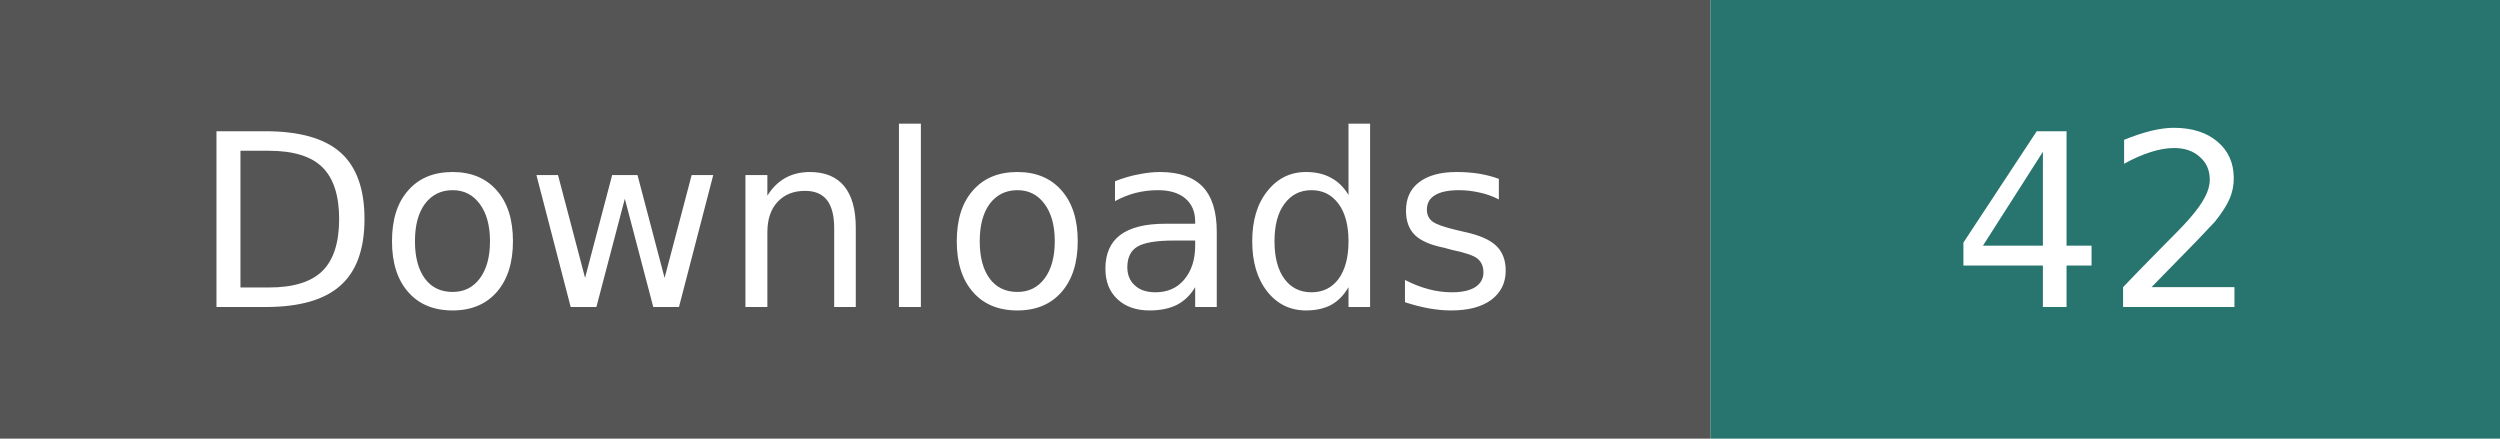
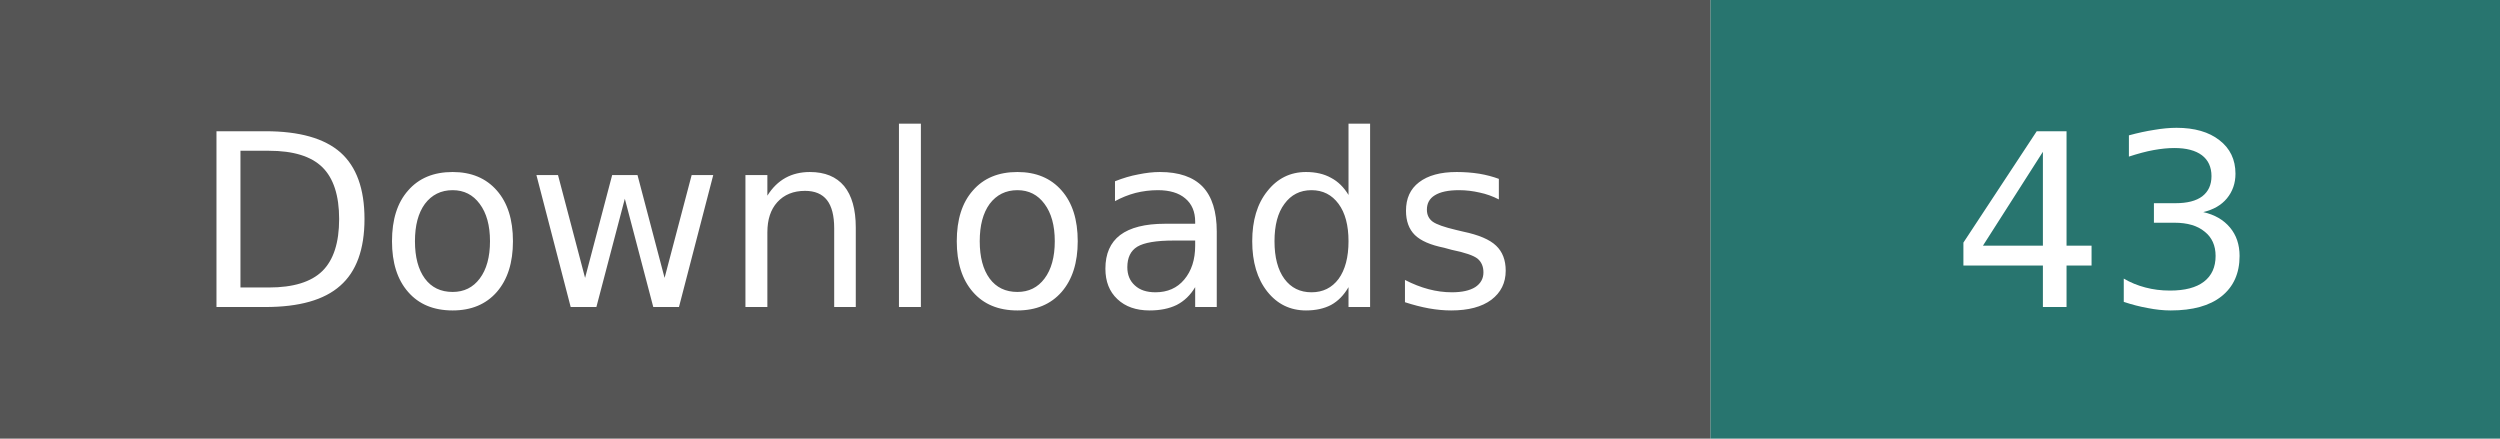
- <svg xmlns="http://www.w3.org/2000/svg" width="114" height="20" role="img" aria-label="Downloads: 42; checked 2026-10-11">
+ <svg xmlns="http://www.w3.org/2000/svg" width="114" height="20" role="img" aria-label="Downloads: 43; checked 2026-10-11">
  <path fill="#555" d="M0 0h78v20H0z" />
  <path fill="#28756f" d="M78 0h36v20H78z" />
  <g fill="#fff" text-anchor="middle" font-family="Verdana,Geneva,DejaVu Sans,sans-serif" font-size="11">
    <text x="39" y="14">Downloads</text>
-     <text x="96" y="14">42</text>
+     <text x="96" y="14">43</text>
  </g>
</svg>
